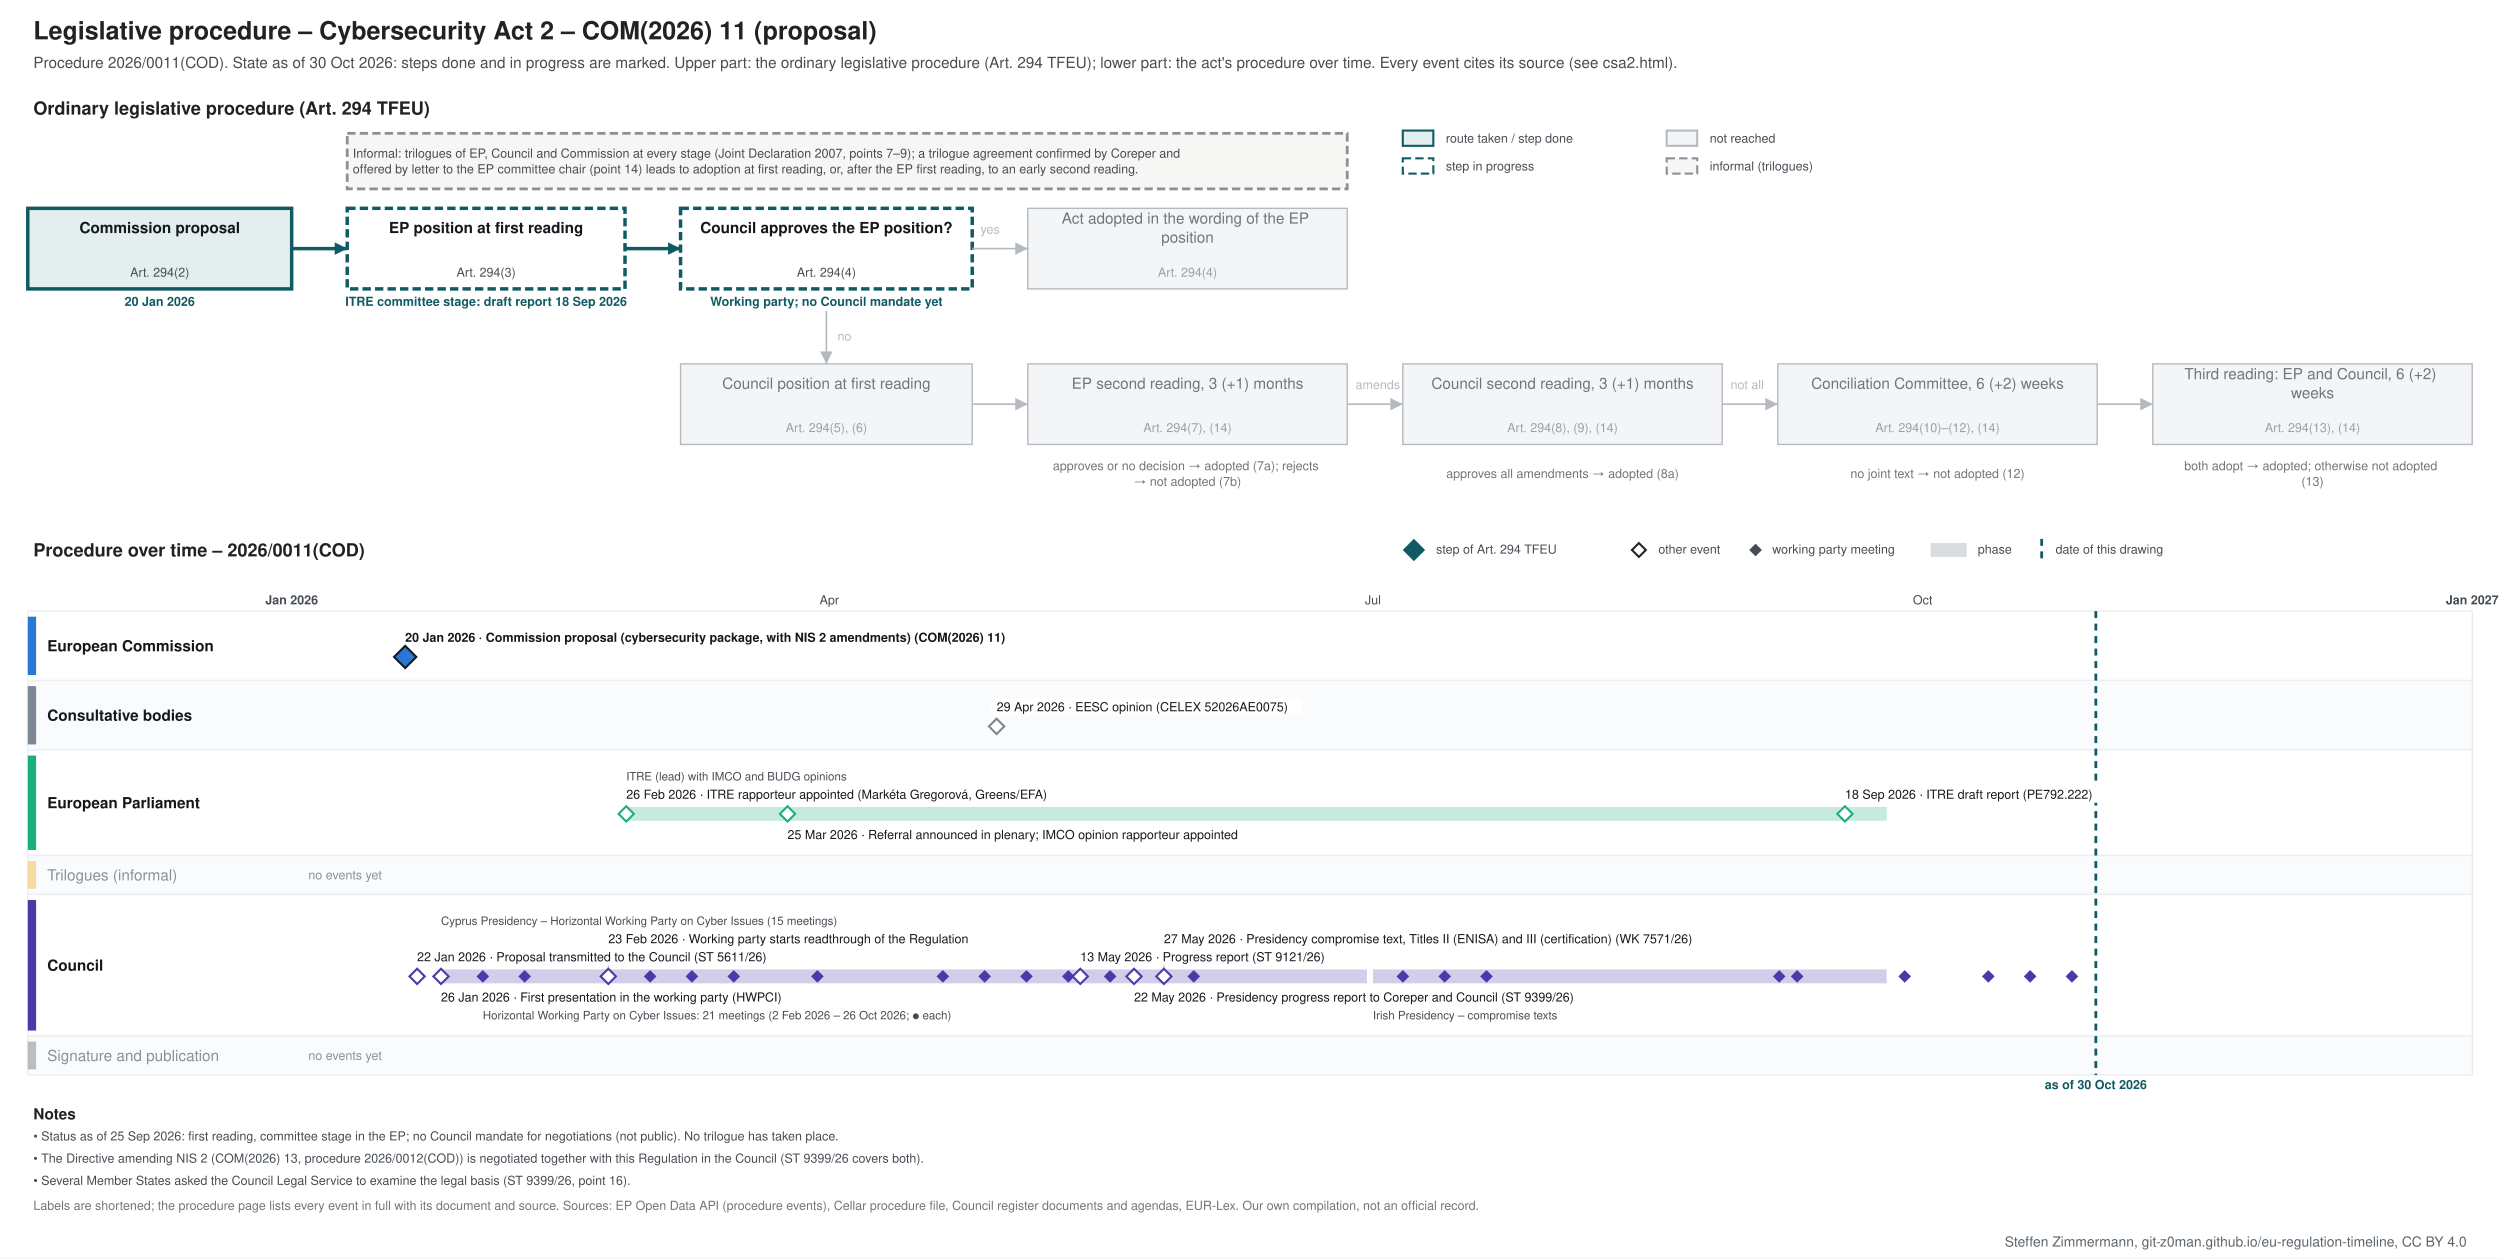
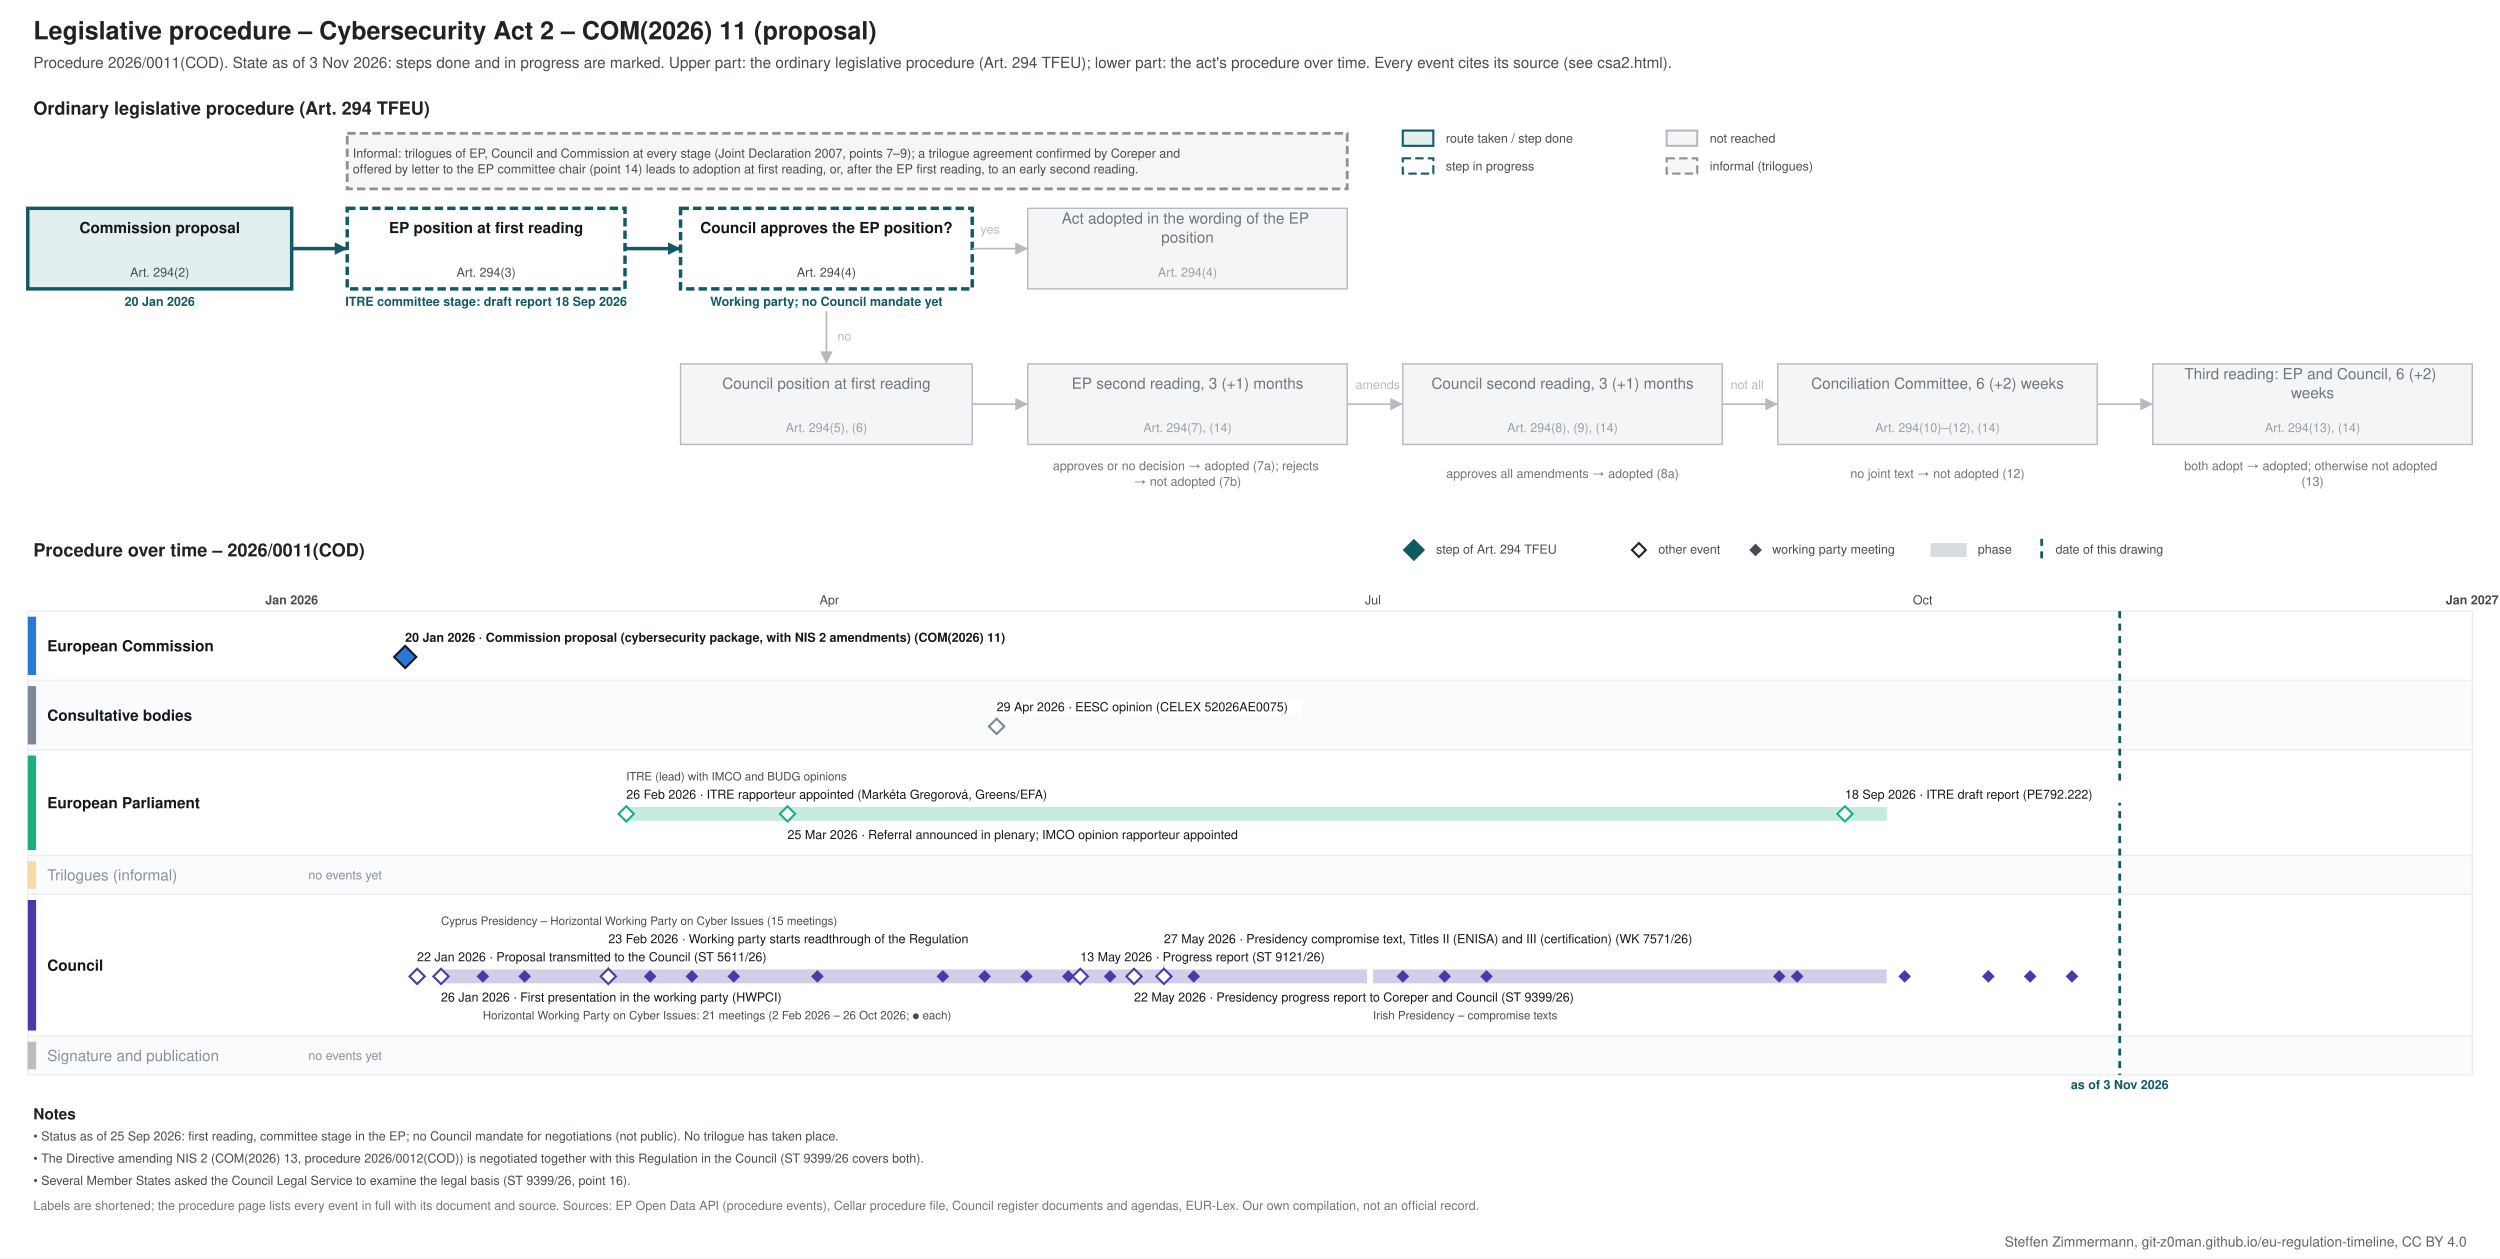
<svg xmlns="http://www.w3.org/2000/svg" xmlns:xlink="http://www.w3.org/1999/xlink" width="1800" height="906" viewBox="0 0 1800 906" font-family="&quot;Source Sans 3&quot;, Helvetica, Arial, sans-serif">
  <rect width="1800" height="906" fill="#ffffff" />
-   <g class="procedure" data-route="" data-state="ongoing" data-as_of="2026-10-30">
+   <g class="procedure" data-route="" data-state="ongoing" data-as_of="2026-11-03">
    <text font-size="18" fill="#222222" text-anchor="start" font-weight="bold">
      <tspan x="24.0" y="28.3">Legislative procedure – Cybersecurity Act 2 – COM(2026) 11 (proposal)</tspan>
    </text>
    <text font-size="11" fill="#454c53" text-anchor="start">
-       <tspan x="24.0" y="48.9">Procedure 2026/0011(COD). State as of 30 Oct 2026: steps done and in progress are marked. Upper part: the ordinary legislative procedure (Art. 294 TFEU); lower part: the act's procedure over time. Every event cites its source (see csa2.html).</tspan>
+       <tspan x="24.0" y="48.9">Procedure 2026/0011(COD). State as of 3 Nov 2026: steps done and in progress are marked. Upper part: the ordinary legislative procedure (Art. 294 TFEU); lower part: the act's procedure over time. Every event cites its source (see csa2.html).</tspan>
    </text>
    <text font-size="13" fill="#222222" text-anchor="start" font-weight="bold">
      <tspan x="24.0" y="82.5">Ordinary legislative procedure (Art. 294 TFEU)</tspan>
    </text>
    <rect x="1010.0" y="94.0" width="22.0" height="11.0" fill="#e3eeef" stroke="#0f5a63" stroke-width="1.5" />
    <text font-size="9" fill="#454c53" text-anchor="start">
      <tspan x="1041.0" y="102.7">route taken / step done</tspan>
    </text>
    <rect x="1010.0" y="114.0" width="22.0" height="11.0" fill="#ffffff" stroke="#0f5a63" stroke-dasharray="6 3" stroke-width="1.5" />
    <text font-size="9" fill="#454c53" text-anchor="start">
      <tspan x="1041.0" y="122.7">step in progress</tspan>
    </text>
    <rect x="1200.0" y="94.0" width="22.0" height="11.0" fill="#f4f5f6" stroke="#b5bac0" stroke-width="1.5" />
    <text font-size="9" fill="#454c53" text-anchor="start">
      <tspan x="1231.0" y="102.7">not reached</tspan>
    </text>
    <rect x="1200.0" y="114.0" width="22.0" height="11.0" fill="#f6f6f4" stroke="#8a9096" stroke-dasharray="6 3" stroke-width="1.5" />
    <text font-size="9" fill="#454c53" text-anchor="start">
      <tspan x="1231.0" y="122.7">informal (trilogues)</tspan>
    </text>
    <rect x="20.0" y="150.0" width="190.0" height="58.0" fill="#e3eeef" stroke="#0f5a63" stroke-width="2.5" />
    <text font-size="11" fill="#14181c" text-anchor="middle" font-weight="bold">
      <tspan x="115.0" y="167.8">Commission proposal</tspan>
    </text>
    <text font-size="9" fill="#454c53" text-anchor="middle">
      <tspan x="115.0" y="199.2">Art. 294(2)</tspan>
    </text>
    <text font-size="9" fill="#0f5a63" text-anchor="middle" font-weight="bold">
      <tspan x="115.0" y="220.2">20 Jan 2026</tspan>
    </text>
    <rect x="250.0" y="150.0" width="200.0" height="58.0" fill="#ffffff" stroke="#0f5a63" stroke-dasharray="6 3" stroke-width="2.5" />
    <text font-size="11" fill="#14181c" text-anchor="middle" font-weight="bold">
      <tspan x="350.0" y="167.8">EP position at first reading</tspan>
    </text>
    <text font-size="9" fill="#454c53" text-anchor="middle">
      <tspan x="350.0" y="199.2">Art. 294(3)</tspan>
    </text>
    <text font-size="9" fill="#0f5a63" text-anchor="middle" font-weight="bold">
      <tspan x="350.0" y="220.2">ITRE committee stage: draft report 18 Sep 2026</tspan>
    </text>
    <rect x="490.0" y="150.0" width="210.0" height="58.0" fill="#ffffff" stroke="#0f5a63" stroke-dasharray="6 3" stroke-width="2.5" />
    <text font-size="11" fill="#14181c" text-anchor="middle" font-weight="bold">
      <tspan x="595.0" y="167.8">Council approves the EP position?</tspan>
    </text>
    <text font-size="9" fill="#454c53" text-anchor="middle">
      <tspan x="595.0" y="199.2">Art. 294(4)</tspan>
    </text>
    <text font-size="9" fill="#0f5a63" text-anchor="middle" font-weight="bold">
      <tspan x="595.0" y="220.2">Working party; no Council mandate yet</tspan>
    </text>
    <rect x="740.0" y="150.0" width="230.0" height="58.0" fill="#f4f5f6" stroke="#b5bac0" stroke-width="1" />
    <text font-size="11" fill="#6f757b" text-anchor="middle">
      <tspan x="855.0" y="161.0">Act adopted in the wording of the EP</tspan>
      <tspan x="855.0" y="174.7">position</tspan>
    </text>
    <text font-size="9" fill="#9aa0a6" text-anchor="middle">
      <tspan x="855.0" y="199.2">Art. 294(4)</tspan>
    </text>
    <rect x="490.0" y="262.0" width="210.0" height="58.0" fill="#f4f5f6" stroke="#b5bac0" stroke-width="1" />
    <text font-size="11" fill="#6f757b" text-anchor="middle">
      <tspan x="595.0" y="279.9">Council position at first reading</tspan>
    </text>
    <text font-size="9" fill="#9aa0a6" text-anchor="middle">
      <tspan x="595.0" y="311.1">Art. 294(5), (6)</tspan>
    </text>
    <rect x="740.0" y="262.0" width="230.0" height="58.0" fill="#f4f5f6" stroke="#b5bac0" stroke-width="1" />
    <text font-size="11" fill="#6f757b" text-anchor="middle">
      <tspan x="855.0" y="279.9">EP second reading, 3 (+1) months</tspan>
    </text>
    <text font-size="9" fill="#9aa0a6" text-anchor="middle">
      <tspan x="855.0" y="311.1">Art. 294(7), (14)</tspan>
    </text>
    <rect x="1010.0" y="262.0" width="230.0" height="58.0" fill="#f4f5f6" stroke="#b5bac0" stroke-width="1" />
    <text font-size="11" fill="#6f757b" text-anchor="middle">
      <tspan x="1125.0" y="279.9">Council second reading, 3 (+1) months</tspan>
    </text>
    <text font-size="9" fill="#9aa0a6" text-anchor="middle">
      <tspan x="1125.0" y="311.1">Art. 294(8), (9), (14)</tspan>
    </text>
    <rect x="1280.0" y="262.0" width="230.0" height="58.0" fill="#f4f5f6" stroke="#b5bac0" stroke-width="1" />
    <text font-size="11" fill="#6f757b" text-anchor="middle">
      <tspan x="1395.0" y="279.9">Conciliation Committee, 6 (+2) weeks</tspan>
    </text>
    <text font-size="9" fill="#9aa0a6" text-anchor="middle">
      <tspan x="1395.0" y="311.1">Art. 294(10)–(12), (14)</tspan>
    </text>
    <rect x="1550.0" y="262.0" width="230.0" height="58.0" fill="#f4f5f6" stroke="#b5bac0" stroke-width="1" />
    <text font-size="11" fill="#6f757b" text-anchor="middle">
      <tspan x="1665.0" y="273.0">Third reading: EP and Council, 6 (+2)</tspan>
      <tspan x="1665.0" y="286.7">weeks</tspan>
    </text>
    <text font-size="9" fill="#9aa0a6" text-anchor="middle">
      <tspan x="1665.0" y="311.1">Art. 294(13), (14)</tspan>
    </text>
    <text font-size="9" fill="#6f757b" text-anchor="middle">
      <tspan x="855.0" y="338.5">approves or no decision → adopted (7a); rejects</tspan>
      <tspan x="855.0" y="349.8">→ not adopted (7b)</tspan>
    </text>
    <text font-size="9" fill="#6f757b" text-anchor="middle">
      <tspan x="1125.0" y="344.1">approves all amendments → adopted (8a)</tspan>
    </text>
    <text font-size="9" fill="#6f757b" text-anchor="middle">
      <tspan x="1395.0" y="344.1">no joint text → not adopted (12)</tspan>
    </text>
    <text font-size="9" fill="#6f757b" text-anchor="middle">
      <tspan x="1665.0" y="338.5">both adopt → adopted; otherwise not adopted</tspan>
      <tspan x="1665.0" y="349.8">(13)</tspan>
    </text>
    <polyline points="210.0,179.0 250.0,179.0" fill="none" stroke="#0f5a63" stroke-width="2.5" />
    <polygon points="250.0,179.0 241.0,183.5 241.0,174.5" fill="#0f5a63" />
    <polyline points="450.0,179.0 490.0,179.0" fill="none" stroke="#0f5a63" stroke-width="2.5" />
    <polygon points="490.0,179.0 481.0,183.5 481.0,174.5" fill="#0f5a63" />
    <polyline points="700.0,179.0 740.0,179.0" fill="none" stroke="#b5bac0" stroke-width="1.2" />
    <polygon points="740.0,179.0 731.0,183.5 731.0,174.5" fill="#b5bac0" />
    <text font-size="9" fill="#b5bac0" text-anchor="start">
      <tspan x="706.0" y="168.2">yes</tspan>
    </text>
    <polyline points="595.0,224.0 595.0,262.0" fill="none" stroke="#b5bac0" stroke-width="1.2" />
    <polygon points="595.0,262.0 590.5,253.0 599.5,253.0" fill="#b5bac0" />
    <text font-size="9" fill="#b5bac0" text-anchor="start">
      <tspan x="603.0" y="245.2">no</tspan>
    </text>
    <polyline points="700.0,291.0 740.0,291.0" fill="none" stroke="#b5bac0" stroke-width="1.2" />
    <polygon points="740.0,291.0 731.0,295.5 731.0,286.5" fill="#b5bac0" />
    <polyline points="970.0,291.0 1010.0,291.0" fill="none" stroke="#b5bac0" stroke-width="1.2" />
    <polygon points="1010.0,291.0 1001.0,295.5 1001.0,286.5" fill="#b5bac0" />
    <polyline points="1240.0,291.0 1280.0,291.0" fill="none" stroke="#b5bac0" stroke-width="1.2" />
    <polygon points="1280.0,291.0 1271.0,295.5 1271.0,286.5" fill="#b5bac0" />
    <polyline points="1510.0,291.0 1550.0,291.0" fill="none" stroke="#b5bac0" stroke-width="1.2" />
    <polygon points="1550.0,291.0 1541.0,295.5 1541.0,286.5" fill="#b5bac0" />
    <text font-size="9" fill="#b5bac0" text-anchor="start">
      <tspan x="976.0" y="280.1">amends</tspan>
    </text>
    <text font-size="9" fill="#b5bac0" text-anchor="start">
      <tspan x="1246.0" y="280.1">not all</tspan>
    </text>
    <rect x="250.0" y="96.0" width="720.0" height="40.0" fill="#f6f6f4" stroke="#8a9096" stroke-dasharray="6 3" stroke-width="2" />
    <text font-size="9" fill="#454c53" text-anchor="start">
      <tspan x="254.0" y="113.5">Informal: trilogues of EP, Council and Commission at every stage (Joint Declaration 2007, points 7–9); a trilogue agreement confirmed by Coreper and</tspan>
      <tspan x="254.0" y="124.8">offered by letter to the EP committee chair (point 14) leads to adoption at first reading, or, after the EP first reading, to an early second reading.</tspan>
    </text>
    <text font-size="13" fill="#222222" text-anchor="start" font-weight="bold">
      <tspan x="24.0" y="400.6">Procedure over time – 2026/0011(COD)</tspan>
    </text>
    <polygon points="1018,389 1025,396 1018,403 1011,396" fill="#0f5a63" stroke="#0f5a63" stroke-width="1.5" />
    <text font-size="9" fill="#454c53" text-anchor="start">
      <tspan x="1034.0" y="398.6">step of Art. 294 TFEU</tspan>
    </text>
    <polygon points="1180,391 1185,396 1180,401 1175,396" fill="#ffffff" stroke="#222222" stroke-width="1.5" />
    <text font-size="9" fill="#454c53" text-anchor="start">
      <tspan x="1194.0" y="398.6">other event</tspan>
    </text>
    <polygon points="1264,392.5 1267.5,396 1264,399.5 1260.5,396" fill="#454c53" stroke="#454c53" stroke-width="1.5" />
    <text font-size="9" fill="#454c53" text-anchor="start">
      <tspan x="1276.0" y="398.6">working party meeting</tspan>
    </text>
    <rect x="1390.0" y="391.0" width="26.0" height="10.0" fill="#7b8794" stroke="none" opacity="0.3" />
    <text font-size="9" fill="#454c53" text-anchor="start">
      <tspan x="1424.0" y="398.6">phase</tspan>
    </text>
    <line x1="1470.0" y1="388.0" x2="1470.0" y2="403.0" stroke="#0f5a63" stroke-width="2" stroke-dasharray="5 4" />
    <text font-size="9" fill="#454c53" text-anchor="start">
      <tspan x="1480.0" y="398.6">date of this drawing</tspan>
    </text>
    <line x1="210.0" y1="440.0" x2="210.0" y2="774.0" stroke="#b5bac0" stroke-width="1" />
    <text font-size="9" fill="#454c53" text-anchor="middle" font-weight="bold">
      <tspan x="210.0" y="435.1">Jan 2026</tspan>
    </text>
    <line x1="343.3" y1="440.0" x2="343.3" y2="774.0" stroke="#e3e6e9" stroke-width="1" />
    <line x1="463.8" y1="440.0" x2="463.8" y2="774.0" stroke="#e3e6e9" stroke-width="1" />
    <line x1="597.1" y1="440.0" x2="597.1" y2="774.0" stroke="#e3e6e9" stroke-width="1" />
    <text font-size="9" fill="#454c53" text-anchor="middle">
      <tspan x="597.1" y="435.1">Apr</tspan>
    </text>
    <line x1="726.2" y1="440.0" x2="726.2" y2="774.0" stroke="#e3e6e9" stroke-width="1" />
    <line x1="859.5" y1="440.0" x2="859.5" y2="774.0" stroke="#e3e6e9" stroke-width="1" />
    <line x1="988.5" y1="440.0" x2="988.5" y2="774.0" stroke="#e3e6e9" stroke-width="1" />
    <text font-size="9" fill="#454c53" text-anchor="middle">
      <tspan x="988.5" y="435.1">Jul</tspan>
    </text>
    <line x1="1121.9" y1="440.0" x2="1121.9" y2="774.0" stroke="#e3e6e9" stroke-width="1" />
    <line x1="1255.2" y1="440.0" x2="1255.2" y2="774.0" stroke="#e3e6e9" stroke-width="1" />
    <line x1="1384.3" y1="440.0" x2="1384.3" y2="774.0" stroke="#e3e6e9" stroke-width="1" />
    <text font-size="9" fill="#454c53" text-anchor="middle">
      <tspan x="1384.3" y="435.1">Oct</tspan>
    </text>
    <line x1="1517.6" y1="440.0" x2="1517.6" y2="774.0" stroke="#e3e6e9" stroke-width="1" />
    <line x1="1646.7" y1="440.0" x2="1646.7" y2="774.0" stroke="#e3e6e9" stroke-width="1" />
    <line x1="1780.0" y1="440.0" x2="1780.0" y2="774.0" stroke="#b5bac0" stroke-width="1" />
    <text font-size="9" fill="#454c53" text-anchor="middle" font-weight="bold">
      <tspan x="1780.0" y="435.1">Jan 2027</tspan>
    </text>
    <rect x="20.0" y="440.0" width="1760.0" height="50.0" fill="#ffffff" stroke="#eceef0" />
    <rect x="20.0" y="444.0" width="6.0" height="42.0" fill="#2a78d6" stroke="none" />
    <text font-size="11" fill="#14181c" text-anchor="start" font-weight="bold">
      <tspan x="34.0" y="468.9">European Commission</tspan>
    </text>
    <rect x="20.0" y="490.0" width="1760.0" height="50.0" fill="#fafbfc" stroke="#eceef0" />
    <rect x="20.0" y="494.0" width="6.0" height="42.0" fill="#7b8794" stroke="none" />
    <text font-size="11" fill="#14181c" text-anchor="start" font-weight="bold">
      <tspan x="34.0" y="518.9">Consultative bodies</tspan>
    </text>
    <rect x="20.0" y="540.0" width="1760.0" height="76.0" fill="#ffffff" stroke="#eceef0" />
    <rect x="20.0" y="544.0" width="6.0" height="68.0" fill="#1baf7a" stroke="none" />
    <text font-size="11" fill="#14181c" text-anchor="start" font-weight="bold">
      <tspan x="34.0" y="581.9">European Parliament</tspan>
    </text>
    <rect x="20.0" y="616.0" width="1760.0" height="28.0" fill="#fafbfc" stroke="#eceef0" />
    <rect x="20.0" y="620.0" width="6.0" height="20.0" fill="#eda100" stroke="none" opacity="0.35" />
    <text font-size="11" fill="#8a9097" text-anchor="start">
      <tspan x="34.0" y="633.9">Trilogues (informal)</tspan>
    </text>
    <text font-size="9" fill="#8a9097" text-anchor="start">
      <tspan x="222.0" y="633.1">no events yet</tspan>
    </text>
    <rect x="20.0" y="644.0" width="1760.0" height="102.0" fill="#ffffff" stroke="#eceef0" />
    <rect x="20.0" y="648.0" width="6.0" height="94.0" fill="#4a3aa7" stroke="none" />
    <text font-size="11" fill="#14181c" text-anchor="start" font-weight="bold">
      <tspan x="34.0" y="698.9">Council</tspan>
    </text>
    <rect x="20.0" y="746.0" width="1760.0" height="28.0" fill="#fafbfc" stroke="#eceef0" />
    <rect x="20.0" y="750.0" width="6.0" height="20.0" fill="#454c53" stroke="none" opacity="0.35" />
    <text font-size="11" fill="#8a9097" text-anchor="start">
      <tspan x="34.0" y="763.9">Signature and publication</tspan>
    </text>
    <text font-size="9" fill="#8a9097" text-anchor="start">
      <tspan x="222.0" y="763.1">no events yet</tspan>
    </text>
-     <line x1="1509.0" y1="440.0" x2="1509.0" y2="774.0" stroke="#0f5a63" stroke-width="2" stroke-dasharray="5 4" />
+     <line x1="1526.2" y1="440.0" x2="1526.2" y2="774.0" stroke="#0f5a63" stroke-width="2" stroke-dasharray="5 4" />
    <text font-size="9" fill="#0f5a63" text-anchor="middle" font-weight="bold">
-       <tspan x="1509.0" y="784.1">as of 30 Oct 2026</tspan>
+       <tspan x="1526.2" y="784.1">as of 3 Nov 2026</tspan>
    </text>
    <rect x="287.7" y="453.0" width="483.0" height="12.0" fill="#ffffff" />
    <a xlink:href="https://eur-lex.europa.eu/legal-content/EN/TXT/?uri=CELEX:52026PC0011" target="_blank">
      <text font-size="9" fill="#14181c" text-anchor="start" font-weight="bold">
        <tspan x="291.7" y="462.1">20 Jan 2026 · Commission proposal (cybersecurity package, with NIS 2 amendments) (COM(2026) 11)</tspan>
      </text>
    </a>
    <a xlink:href="https://eur-lex.europa.eu/legal-content/EN/TXT/?uri=CELEX:52026PC0011" target="_blank">
      <polygon points="291.726,465 299.726,473 291.726,481 283.726,473" fill="#2a78d6" stroke="#14181c" stroke-width="1.5" />
    </a>
    <rect x="713.6" y="503.0" width="224.2" height="12.0" fill="#ffffff" />
    <a xlink:href="https://eur-lex.europa.eu/legal-content/EN/TXT/?uri=CELEX:52026AE0075" target="_blank">
      <text font-size="9" fill="#14181c" text-anchor="start">
        <tspan x="717.6" y="512.1">29 Apr 2026 · EESC opinion (CELEX 52026AE0075)</tspan>
      </text>
    </a>
    <a xlink:href="https://eur-lex.europa.eu/legal-content/EN/TXT/?uri=CELEX:52026AE0075" target="_blank">
      <polygon points="717.562,517.5 723.062,523 717.562,528.5 712.062,523" fill="#ffffff" stroke="#7b8794" stroke-width="1.5" />
    </a>
    <rect x="450.9" y="581.0" width="907.6" height="10.0" fill="#1baf7a" stroke="none" opacity="0.25" />
    <rect x="446.9" y="566.0" width="341.7" height="12.0" fill="#ffffff" />
    <text font-size="9" fill="#14181c" text-anchor="start">
      <tspan x="450.9" y="575.1">26 Feb 2026 · ITRE rapporteur appointed (Markéta Gregorová, Greens/EFA)</tspan>
    </text>
    <rect x="563.0" y="595.0" width="374.6" height="12.0" fill="#ffffff" />
    <text font-size="9" fill="#14181c" text-anchor="start">
      <tspan x="567.0" y="604.1">25 Mar 2026 · Referral announced in plenary; IMCO opinion rapporteur appointed</tspan>
    </text>
    <rect x="1324.4" y="566.0" width="210.1" height="12.0" fill="#ffffff" />
    <a xlink:href="https://data.europarl.europa.eu/distribution/reds_iCmRp-Dft/ITRE-PR-792222/ITRE-PR-792222_en.docx" target="_blank">
      <text font-size="9" fill="#14181c" text-anchor="start">
        <tspan x="1328.4" y="575.1">18 Sep 2026 · ITRE draft report (PE792.222)</tspan>
      </text>
    </a>
    <text font-size="8.3" fill="#454c53" text-anchor="start">
      <tspan x="450.9" y="561.9">ITRE (lead) with IMCO and BUDG opinions</tspan>
    </text>
    <g>
      <polygon points="450.877,580.5 456.377,586 450.877,591.5 445.377,586" fill="#ffffff" stroke="#1baf7a" stroke-width="1.5" />
    </g>
    <g>
      <polygon points="567.014,580.5 572.514,586 567.014,591.5 561.514,586" fill="#ffffff" stroke="#1baf7a" stroke-width="1.5" />
    </g>
    <a xlink:href="https://data.europarl.europa.eu/distribution/reds_iCmRp-Dft/ITRE-PR-792222/ITRE-PR-792222_en.docx" target="_blank">
      <polygon points="1328.356,580.5 1333.856,586 1328.356,591.5 1322.856,586" fill="#ffffff" stroke="#1baf7a" stroke-width="1.5" />
    </a>
    <rect x="317.5" y="698.0" width="666.7" height="10.0" fill="#4a3aa7" stroke="none" opacity="0.25" />
    <rect x="988.5" y="698.0" width="369.9" height="10.0" fill="#4a3aa7" stroke="none" opacity="0.25" />
    <line x1="438.0" y1="683.0" x2="438.0" y2="697.0" stroke="#c3c8cd" stroke-width="1" />
    <line x1="838.0" y1="683.0" x2="838.0" y2="697.0" stroke="#c3c8cd" stroke-width="1" />
    <rect x="296.3" y="683.0" width="299.4" height="12.0" fill="#ffffff" />
    <a xlink:href="https://data.consilium.europa.eu/doc/document/ST-5611-2026-INIT/en/pdf" target="_blank">
      <text font-size="9" fill="#14181c" text-anchor="start">
        <tspan x="300.3" y="692.1">22 Jan 2026 · Proposal transmitted to the Council (ST 5611/26)</tspan>
      </text>
    </a>
    <rect x="313.5" y="712.0" width="294.7" height="12.0" fill="#ffffff" />
    <text font-size="9" fill="#14181c" text-anchor="start">
      <tspan x="317.5" y="721.1">26 Jan 2026 · First presentation in the working party (HWPCI)</tspan>
    </text>
    <rect x="434.0" y="670.0" width="308.8" height="12.0" fill="#ffffff" />
    <text font-size="9" fill="#14181c" text-anchor="start">
      <tspan x="438.0" y="679.1">23 Feb 2026 · Working party starts readthrough of the Regulation</tspan>
    </text>
    <rect x="773.8" y="683.0" width="205.4" height="12.0" fill="#ffffff" />
    <a xlink:href="https://data.consilium.europa.eu/doc/document/ST-9121-2026-INIT/en/pdf" target="_blank">
      <text font-size="9" fill="#14181c" text-anchor="start">
        <tspan x="777.8" y="692.1">13 May 2026 · Progress report (ST 9121/26)</tspan>
      </text>
    </a>
    <rect x="812.5" y="712.0" width="365.2" height="12.0" fill="#ffffff" />
    <a xlink:href="https://data.consilium.europa.eu/doc/document/ST-9399-2026-INIT/en/pdf" target="_blank">
      <text font-size="9" fill="#14181c" text-anchor="start">
        <tspan x="816.5" y="721.1">22 May 2026 · Presidency progress report to Coreper and Council (ST 9399/26)</tspan>
      </text>
    </a>
    <rect x="834.0" y="670.0" width="459.2" height="12.0" fill="#ffffff" />
    <a xlink:href="https://data.consilium.europa.eu/doc/document/WK-7571-2026-INIT/en/pdf" target="_blank">
      <text font-size="9" fill="#14181c" text-anchor="start">
        <tspan x="838.0" y="679.1">27 May 2026 · Presidency compromise text, Titles II (ENISA) and III (certification) (WK 7571/26)</tspan>
      </text>
    </a>
    <text font-size="8.3" fill="#454c53" text-anchor="start">
      <tspan x="347.6" y="733.9">Horizontal Working Party on Cyber Issues: 21 meetings (2 Feb 2026 – 26 Oct 2026; ● each)</tspan>
    </text>
    <text font-size="8.3" fill="#454c53" text-anchor="start">
      <tspan x="317.5" y="665.9">Cyprus Presidency – Horizontal Working Party on Cyber Issues (15 meetings)</tspan>
    </text>
    <text font-size="8.3" fill="#454c53" text-anchor="start">
      <tspan x="988.5" y="733.9">Irish Presidency – compromise texts</tspan>
    </text>
    <a xlink:href="https://data.consilium.europa.eu/doc/document/ST-5611-2026-INIT/en/pdf" target="_blank">
      <polygon points="300.329,697.5 305.829,703 300.329,708.5 294.829,703" fill="#ffffff" stroke="#4a3aa7" stroke-width="1.5" />
    </a>
    <g>
      <polygon points="317.534,697.5 323.034,703 317.534,708.5 312.034,703" fill="#ffffff" stroke="#4a3aa7" stroke-width="1.5" />
    </g>
    <a xlink:href="https://data.consilium.europa.eu/doc/document/CM-1440-2026-REV-1/en/pdf" target="_blank">
      <polygon points="347.644,699.5 351.144,703 347.644,706.5 344.144,703" fill="#4a3aa7" stroke="#4a3aa7" stroke-width="1.5" />
    </a>
    <a xlink:href="https://data.consilium.europa.eu/doc/document/CM-1519-2026-INIT/en/pdf" target="_blank">
      <polygon points="377.753,699.5 381.253,703 377.753,706.5 374.253,703" fill="#4a3aa7" stroke="#4a3aa7" stroke-width="1.5" />
    </a>
    <g>
      <polygon points="437.973,697.5 443.473,703 437.973,708.5 432.473,703" fill="#ffffff" stroke="#4a3aa7" stroke-width="1.5" />
    </g>
    <a xlink:href="https://data.consilium.europa.eu/doc/document/CM-1817-2026-INIT/en/pdf" target="_blank">
      <polygon points="468.082,699.5 471.582,703 468.082,706.5 464.582,703" fill="#4a3aa7" stroke="#4a3aa7" stroke-width="1.5" />
    </a>
    <a xlink:href="https://data.consilium.europa.eu/doc/document/CM-1932-2026-REV-1/en/pdf" target="_blank">
      <polygon points="498.192,699.5 501.692,703 498.192,706.5 494.692,703" fill="#4a3aa7" stroke="#4a3aa7" stroke-width="1.5" />
    </a>
    <a xlink:href="https://data.consilium.europa.eu/doc/document/CM-1933-2026-INIT/en/pdf" target="_blank">
      <polygon points="528.301,699.5 531.801,703 528.301,706.5 524.801,703" fill="#4a3aa7" stroke="#4a3aa7" stroke-width="1.5" />
    </a>
    <a xlink:href="https://data.consilium.europa.eu/doc/document/CM-2210-2026-INIT/en/pdf" target="_blank">
      <polygon points="588.521,699.5 592.021,703 588.521,706.5 585.021,703" fill="#4a3aa7" stroke="#4a3aa7" stroke-width="1.5" />
    </a>
    <a xlink:href="https://data.consilium.europa.eu/doc/document/CM-2430-2026-INIT/en/pdf" target="_blank">
      <polygon points="678.849,699.5 682.349,703 678.849,706.5 675.349,703" fill="#4a3aa7" stroke="#4a3aa7" stroke-width="1.5" />
    </a>
    <a xlink:href="https://data.consilium.europa.eu/doc/document/CM-2546-2026-INIT/en/pdf" target="_blank">
      <polygon points="708.959,699.5 712.459,703 708.959,706.5 705.459,703" fill="#4a3aa7" stroke="#4a3aa7" stroke-width="1.5" />
    </a>
    <a xlink:href="https://data.consilium.europa.eu/doc/document/CM-2630-2026-INIT/en/pdf" target="_blank">
      <polygon points="739.068,699.5 742.568,703 739.068,706.5 735.568,703" fill="#4a3aa7" stroke="#4a3aa7" stroke-width="1.5" />
    </a>
    <a xlink:href="https://data.consilium.europa.eu/doc/document/CM-2746-2026-INIT/en/pdf" target="_blank">
      <polygon points="769.178,699.5 772.678,703 769.178,706.5 765.678,703" fill="#4a3aa7" stroke="#4a3aa7" stroke-width="1.5" />
    </a>
    <a xlink:href="https://data.consilium.europa.eu/doc/document/ST-9121-2026-INIT/en/pdf" target="_blank">
      <polygon points="777.781,697.5 783.281,703 777.781,708.5 772.281,703" fill="#ffffff" stroke="#4a3aa7" stroke-width="1.5" />
    </a>
    <a xlink:href="https://data.consilium.europa.eu/doc/document/CM-2801-2026-REV-1/en/pdf" target="_blank">
      <polygon points="799.288,699.5 802.788,703 799.288,706.5 795.788,703" fill="#4a3aa7" stroke="#4a3aa7" stroke-width="1.5" />
    </a>
    <a xlink:href="https://data.consilium.europa.eu/doc/document/ST-9399-2026-INIT/en/pdf" target="_blank">
      <polygon points="816.493,697.5 821.993,703 816.493,708.5 810.993,703" fill="#ffffff" stroke="#4a3aa7" stroke-width="1.5" />
    </a>
    <a xlink:href="https://data.consilium.europa.eu/doc/document/WK-7571-2026-INIT/en/pdf" target="_blank">
      <polygon points="838.0,697.5 843.5,703 838.0,708.5 832.5,703" fill="#ffffff" stroke="#4a3aa7" stroke-width="1.5" />
    </a>
    <a xlink:href="https://data.consilium.europa.eu/doc/document/CM-2973-2026-REV-1/en/pdf" target="_blank">
      <polygon points="859.507,699.5 863.007,703 859.507,706.5 856.007,703" fill="#4a3aa7" stroke="#4a3aa7" stroke-width="1.5" />
    </a>
    <a xlink:href="https://data.consilium.europa.eu/doc/document/CM-3480-2026-REV-1/en/pdf" target="_blank">
      <polygon points="1010.055,699.5 1013.555,703 1010.055,706.5 1006.555,703" fill="#4a3aa7" stroke="#4a3aa7" stroke-width="1.5" />
    </a>
    <a xlink:href="https://data.consilium.europa.eu/doc/document/CM-3553-2026-INIT/en/pdf" target="_blank">
      <polygon points="1040.164,699.5 1043.664,703 1040.164,706.5 1036.664,703" fill="#4a3aa7" stroke="#4a3aa7" stroke-width="1.5" />
    </a>
    <a xlink:href="https://data.consilium.europa.eu/doc/document/CM-3558-2026-INIT/en/pdf" target="_blank">
      <polygon points="1070.274,699.5 1073.774,703 1070.274,706.5 1066.774,703" fill="#4a3aa7" stroke="#4a3aa7" stroke-width="1.5" />
    </a>
    <a xlink:href="https://data.consilium.europa.eu/doc/document/CM-3831-2026-INIT/en/pdf" target="_blank">
      <polygon points="1281.041,699.5 1284.541,703 1281.041,706.5 1277.541,703" fill="#4a3aa7" stroke="#4a3aa7" stroke-width="1.5" />
    </a>
    <a xlink:href="https://data.consilium.europa.eu/doc/document/CM-3845-2026-INIT/en/pdf" target="_blank">
      <polygon points="1293.945,699.5 1297.445,703 1293.945,706.5 1290.445,703" fill="#4a3aa7" stroke="#4a3aa7" stroke-width="1.5" />
    </a>
    <a xlink:href="https://data.consilium.europa.eu/doc/document/CM-4269-2026-INIT/en/pdf" target="_blank">
      <polygon points="1371.37,699.5 1374.87,703 1371.37,706.5 1367.87,703" fill="#4a3aa7" stroke="#4a3aa7" stroke-width="1.5" />
    </a>
    <a xlink:href="https://data.consilium.europa.eu/doc/document/CM-4436-2026-INIT/en/pdf" target="_blank">
      <polygon points="1431.589,699.5 1435.089,703 1431.589,706.5 1428.089,703" fill="#4a3aa7" stroke="#4a3aa7" stroke-width="1.5" />
    </a>
    <a xlink:href="https://data.consilium.europa.eu/doc/document/CM-4579-2026-REV-1/en/pdf" target="_blank">
      <polygon points="1461.699,699.5 1465.199,703 1461.699,706.5 1458.199,703" fill="#4a3aa7" stroke="#4a3aa7" stroke-width="1.5" />
    </a>
    <a xlink:href="https://data.consilium.europa.eu/doc/document/CM-4703-2026-INIT/en/pdf" target="_blank">
      <polygon points="1491.808,699.5 1495.308,703 1491.808,706.5 1488.308,703" fill="#4a3aa7" stroke="#4a3aa7" stroke-width="1.5" />
    </a>
    <text font-size="11" fill="#222222" text-anchor="start" font-weight="bold">
      <tspan x="24.0" y="805.9">Notes</tspan>
    </text>
    <text font-size="9" fill="#454c53" text-anchor="start">
      <tspan x="24.0" y="821.1">• Status as of 25 Sep 2026: first reading, committee stage in the EP; no Council mandate for negotiations (not public). No trilogue has taken place.</tspan>
    </text>
    <text font-size="9" fill="#454c53" text-anchor="start">
      <tspan x="24.0" y="837.1">• The Directive amending NIS 2 (COM(2026) 13, procedure 2026/0012(COD)) is negotiated together with this Regulation in the Council (ST 9399/26 covers both).</tspan>
    </text>
    <text font-size="9" fill="#454c53" text-anchor="start">
      <tspan x="24.0" y="853.1">• Several Member States asked the Council Legal Service to examine the legal basis (ST 9399/26, point 16).</tspan>
    </text>
    <text font-size="9" fill="#6f757b" text-anchor="start">
      <tspan x="24.0" y="871.1">Labels are shortened; the procedure page lists every event in full with its document and source. Sources: EP Open Data API (procedure events), Cellar procedure file, Council register documents and agendas, EUR-Lex. Our own compilation, not an official record.</tspan>
    </text>
  </g>
  <text font-size="10" fill="#5b646b" text-anchor="end">
    <tspan x="1776.0" y="897.5">Steffen Zimmermann, git-z0man.github.io/eu-regulation-timeline, CC BY 4.0</tspan>
  </text>
</svg>
